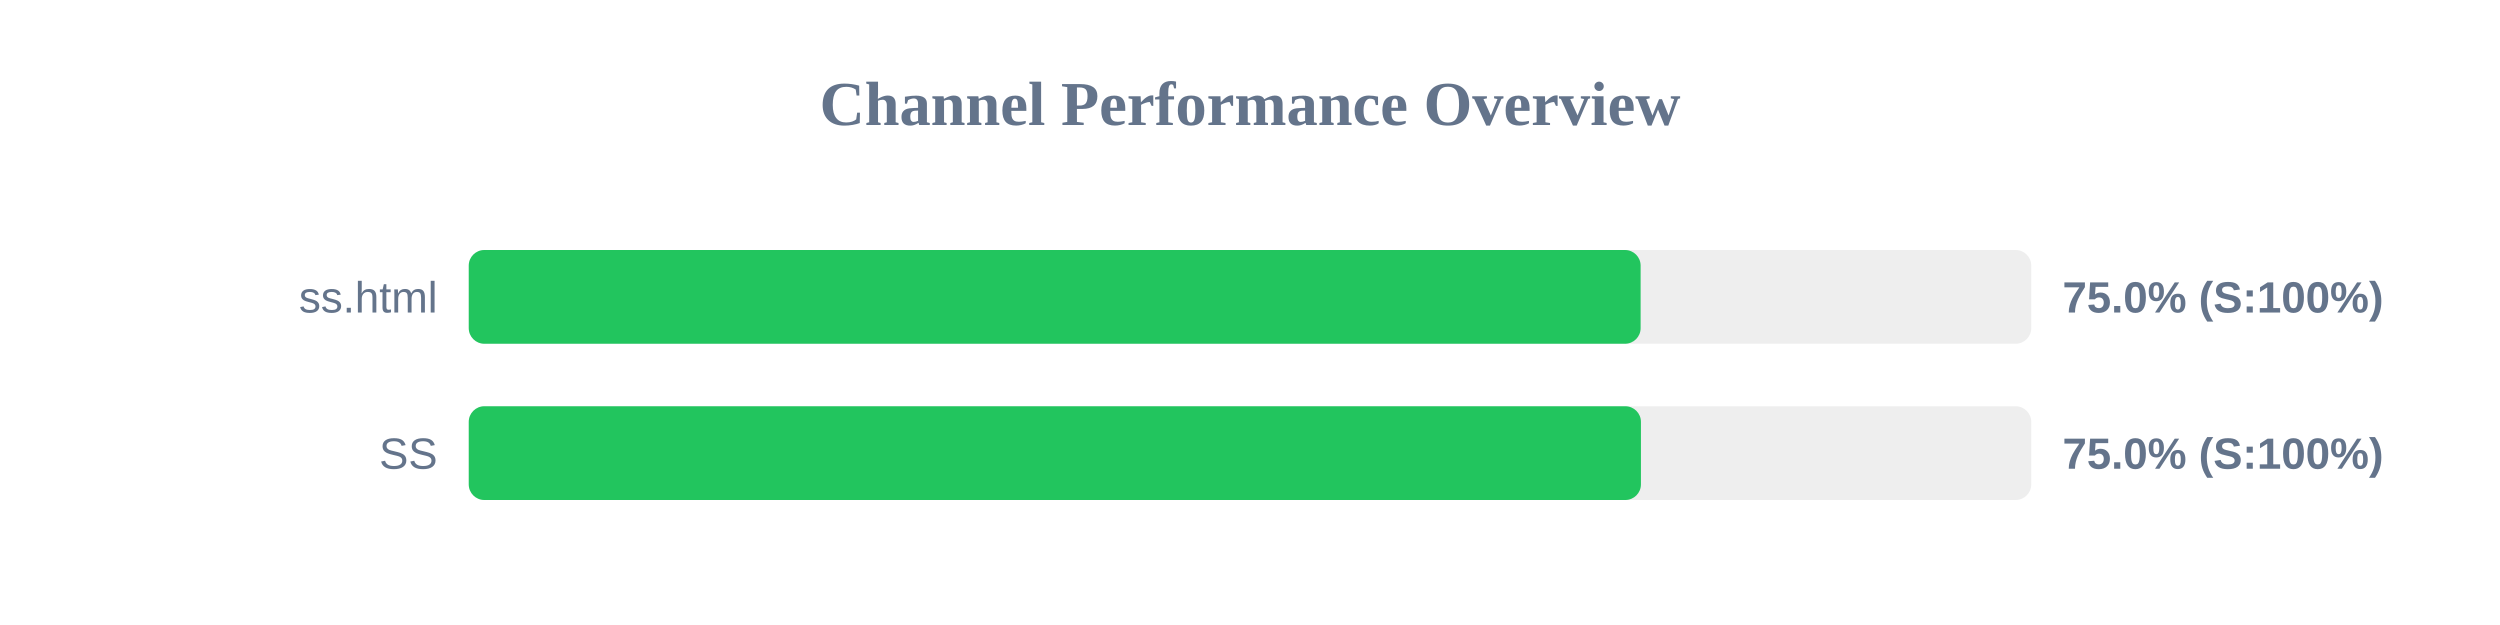
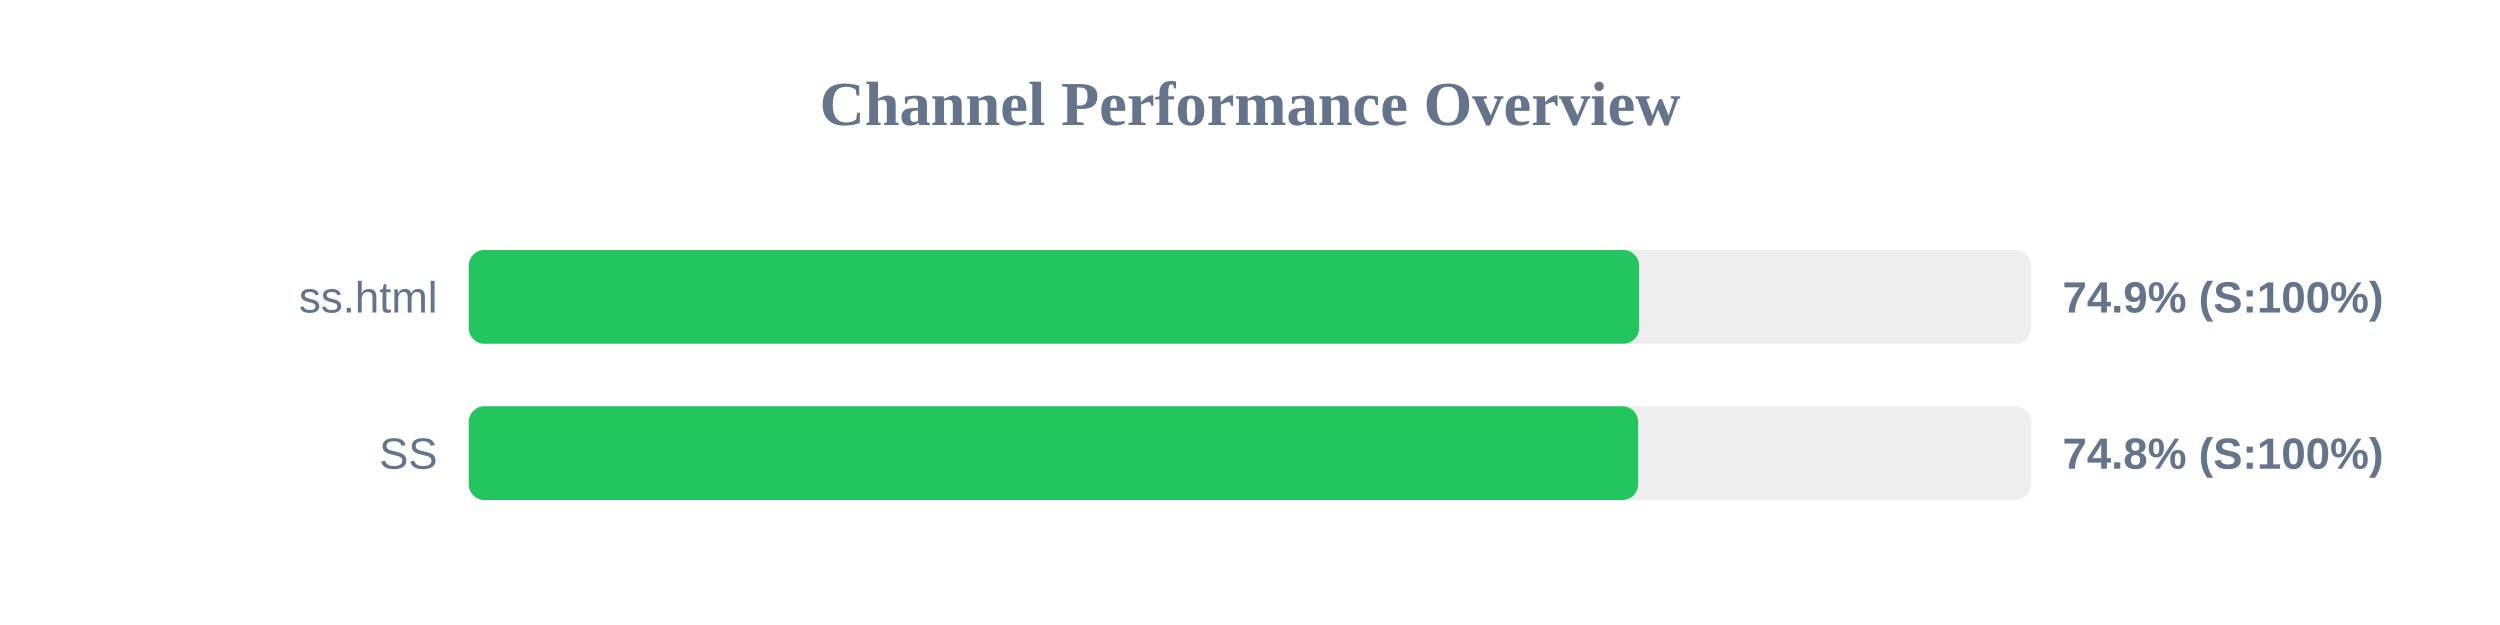
<svg xmlns="http://www.w3.org/2000/svg" width="800" height="200" version="1.1">
  <style>
        .row { font: 14px Arial; fill: #64748b; }
        .score { font: bold 14px Arial; fill: #64748b; }
    </style>
  <text x="400" y="40" text-anchor="middle" font-size="20px" font-weight="bold" fill="#64748b">Channel Performance Overview</text>
  <rect x="150" y="80" width="500" height="30" fill="#eee" rx="5" />
-   <rect x="150" y="80" width="375.0" height="30" fill="#22c55e" rx="5" />
+   <rect x="150" y="80" width="374.5" height="30" fill="#22c55e" rx="5" />
  <text x="140" y="100" text-anchor="end" class="row">ss.html</text>
-   <text x="660" y="100" text-anchor="start" class="score">75.0% (S:100%)</text>
+   <text x="660" y="100" text-anchor="start" class="score">74.9% (S:100%)</text>
  <rect x="150" y="130" width="500" height="30" fill="#eee" rx="5" />
-   <rect x="150" y="130" width="375.1" height="30" fill="#22c55e" rx="5" />
+   <rect x="150" y="130" width="374.2" height="30" fill="#22c55e" rx="5" />
  <text x="140" y="150" text-anchor="end" class="row">SS</text>
-   <text x="660" y="150" text-anchor="start" class="score">75.0% (S:100%)</text>
+   <text x="660" y="150" text-anchor="start" class="score">74.8% (S:100%)</text>
</svg>
